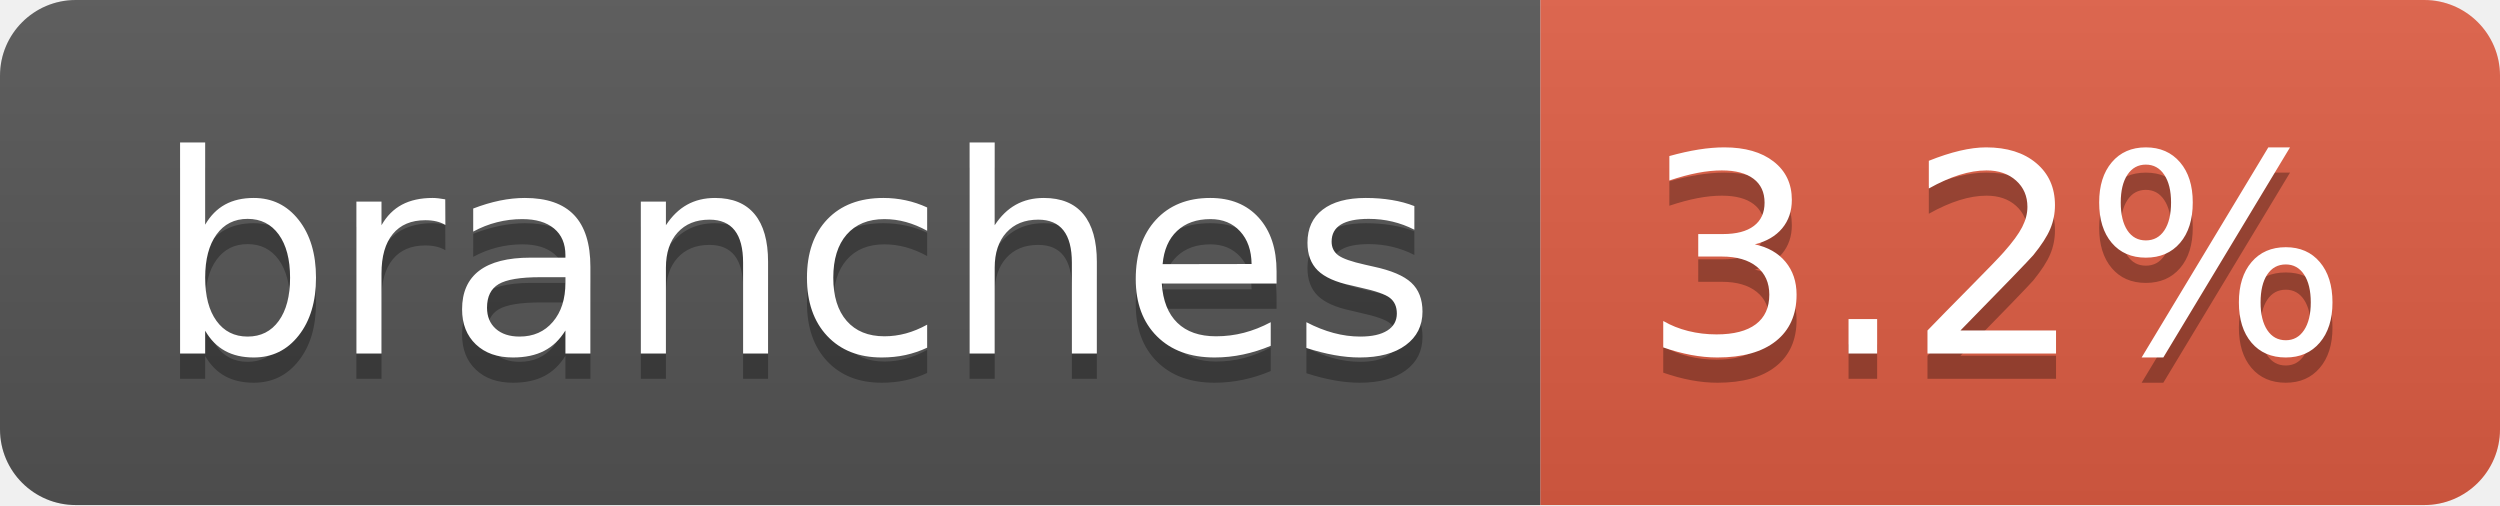
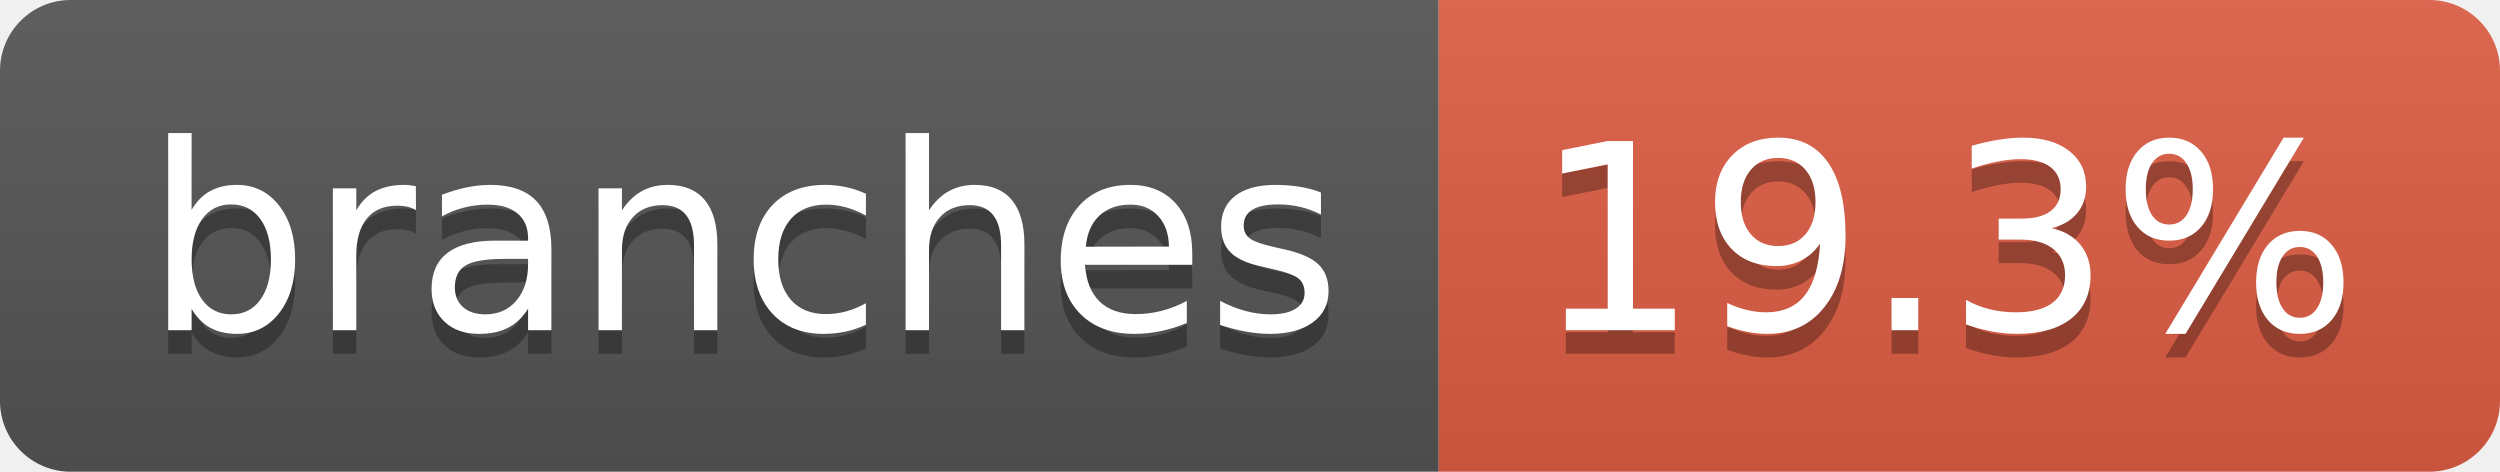
- <svg xmlns="http://www.w3.org/2000/svg" width="99" height="20" role="img" aria-label="branches: 3.2%">
+ <svg xmlns="http://www.w3.org/2000/svg" width="106" height="20" role="img" aria-label="branches: 19.3%">
  <linearGradient id="s" x2="0" y2="100%">
    <stop offset="0" stop-color="#bbb" stop-opacity=".1" />
    <stop offset="1" stop-opacity=".1" />
  </linearGradient>
  <clipPath id="r">
-     <rect width="99" height="20" rx="3" fill="#fff" />
+     <rect width="106" height="20" rx="3" fill="#fff" />
  </clipPath>
  <g clip-path="url(#r)">
    <rect width="61" height="20" fill="#555" />
-     <rect x="61" width="38" height="20" fill="#e05d44" />
-     <rect width="99" height="20" fill="url(#s)" />
+     <rect x="61" width="45" height="20" fill="#e05d44" />
+     <rect width="106" height="20" fill="url(#s)" />
  </g>
  <g fill="#fff" text-anchor="middle" font-family="Verdana,Geneva,DejaVu Sans,sans-serif" text-rendering="geometricPrecision" font-size="110">
    <text aria-hidden="true" x="315" y="150" fill="#010101" fill-opacity=".3" transform="scale(.1)" textLength="507">branches</text>
    <text x="315" y="140" transform="scale(.1)" fill="#fff" textLength="507">branches</text>
-     <text aria-hidden="true" x="790" y="150" fill="#010101" fill-opacity=".3" transform="scale(.1)" textLength="280">3.2%</text>
-     <text x="790" y="140" transform="scale(.1)" fill="#fff" textLength="280">3.2%</text>
+     <text aria-hidden="true" x="825" y="150" fill="#010101" fill-opacity=".3" transform="scale(.1)" textLength="350">19.3%</text>
+     <text x="825" y="140" transform="scale(.1)" fill="#fff" textLength="350">19.3%</text>
  </g>
</svg>
